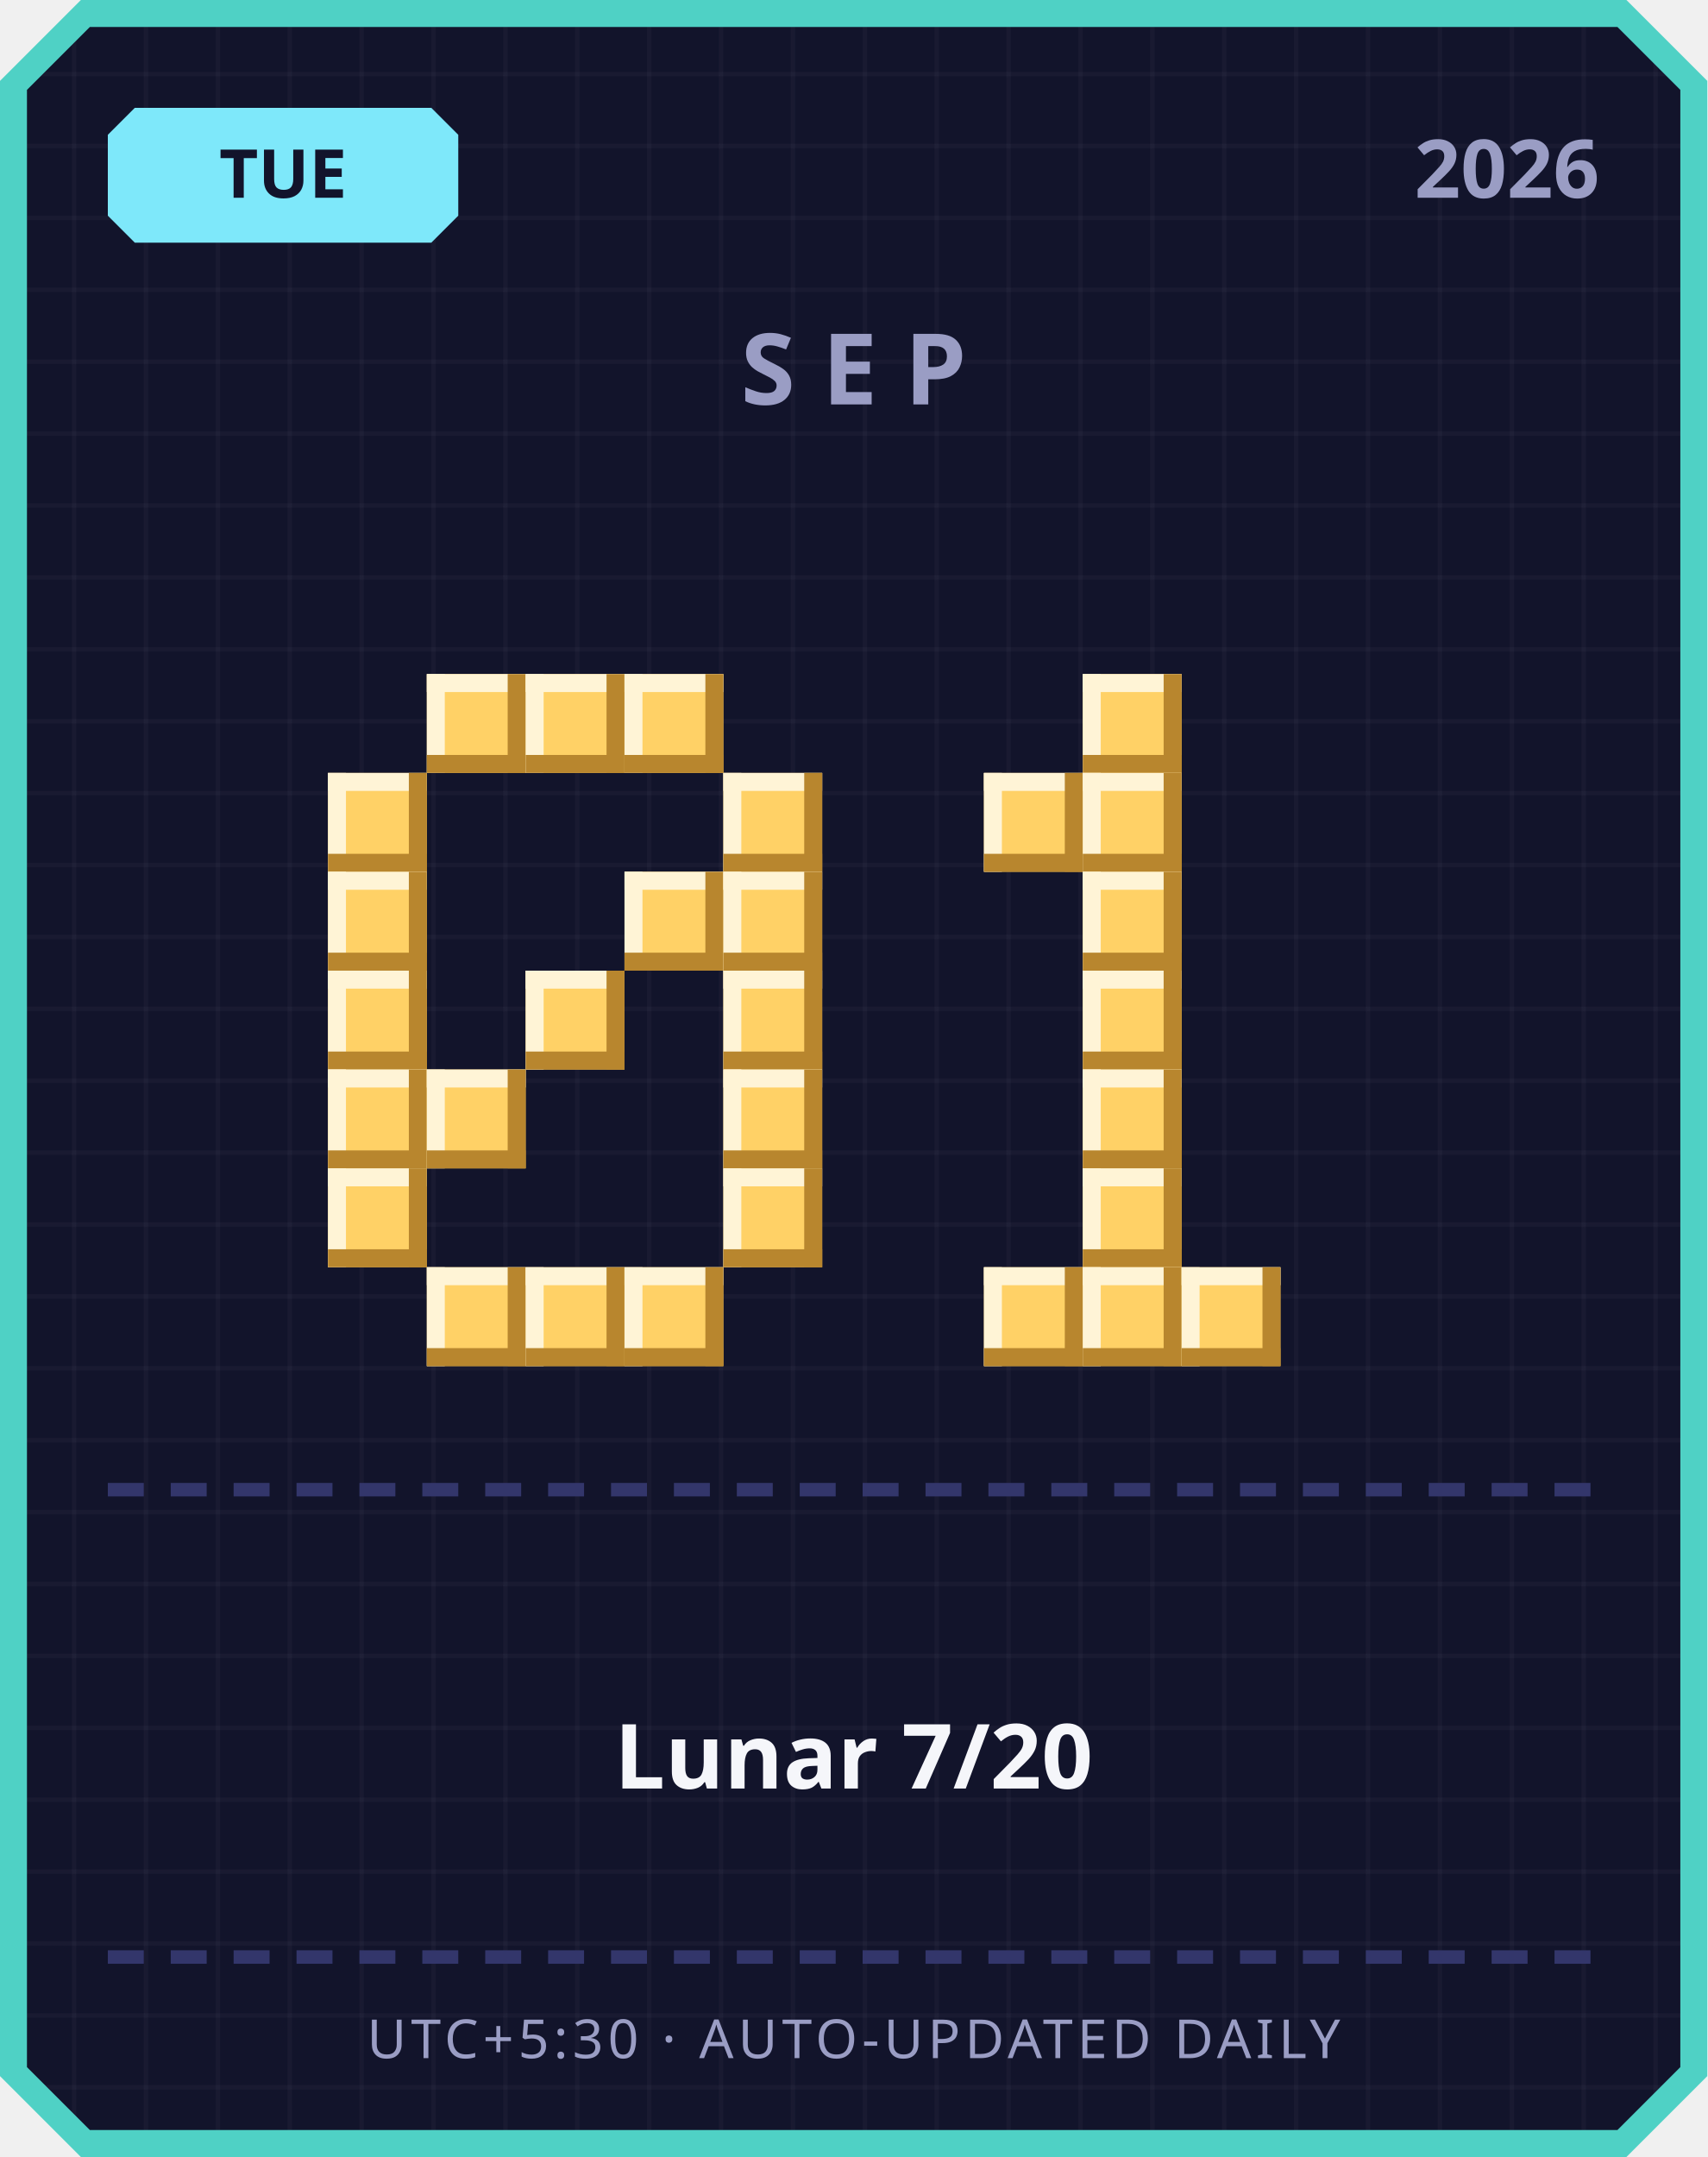
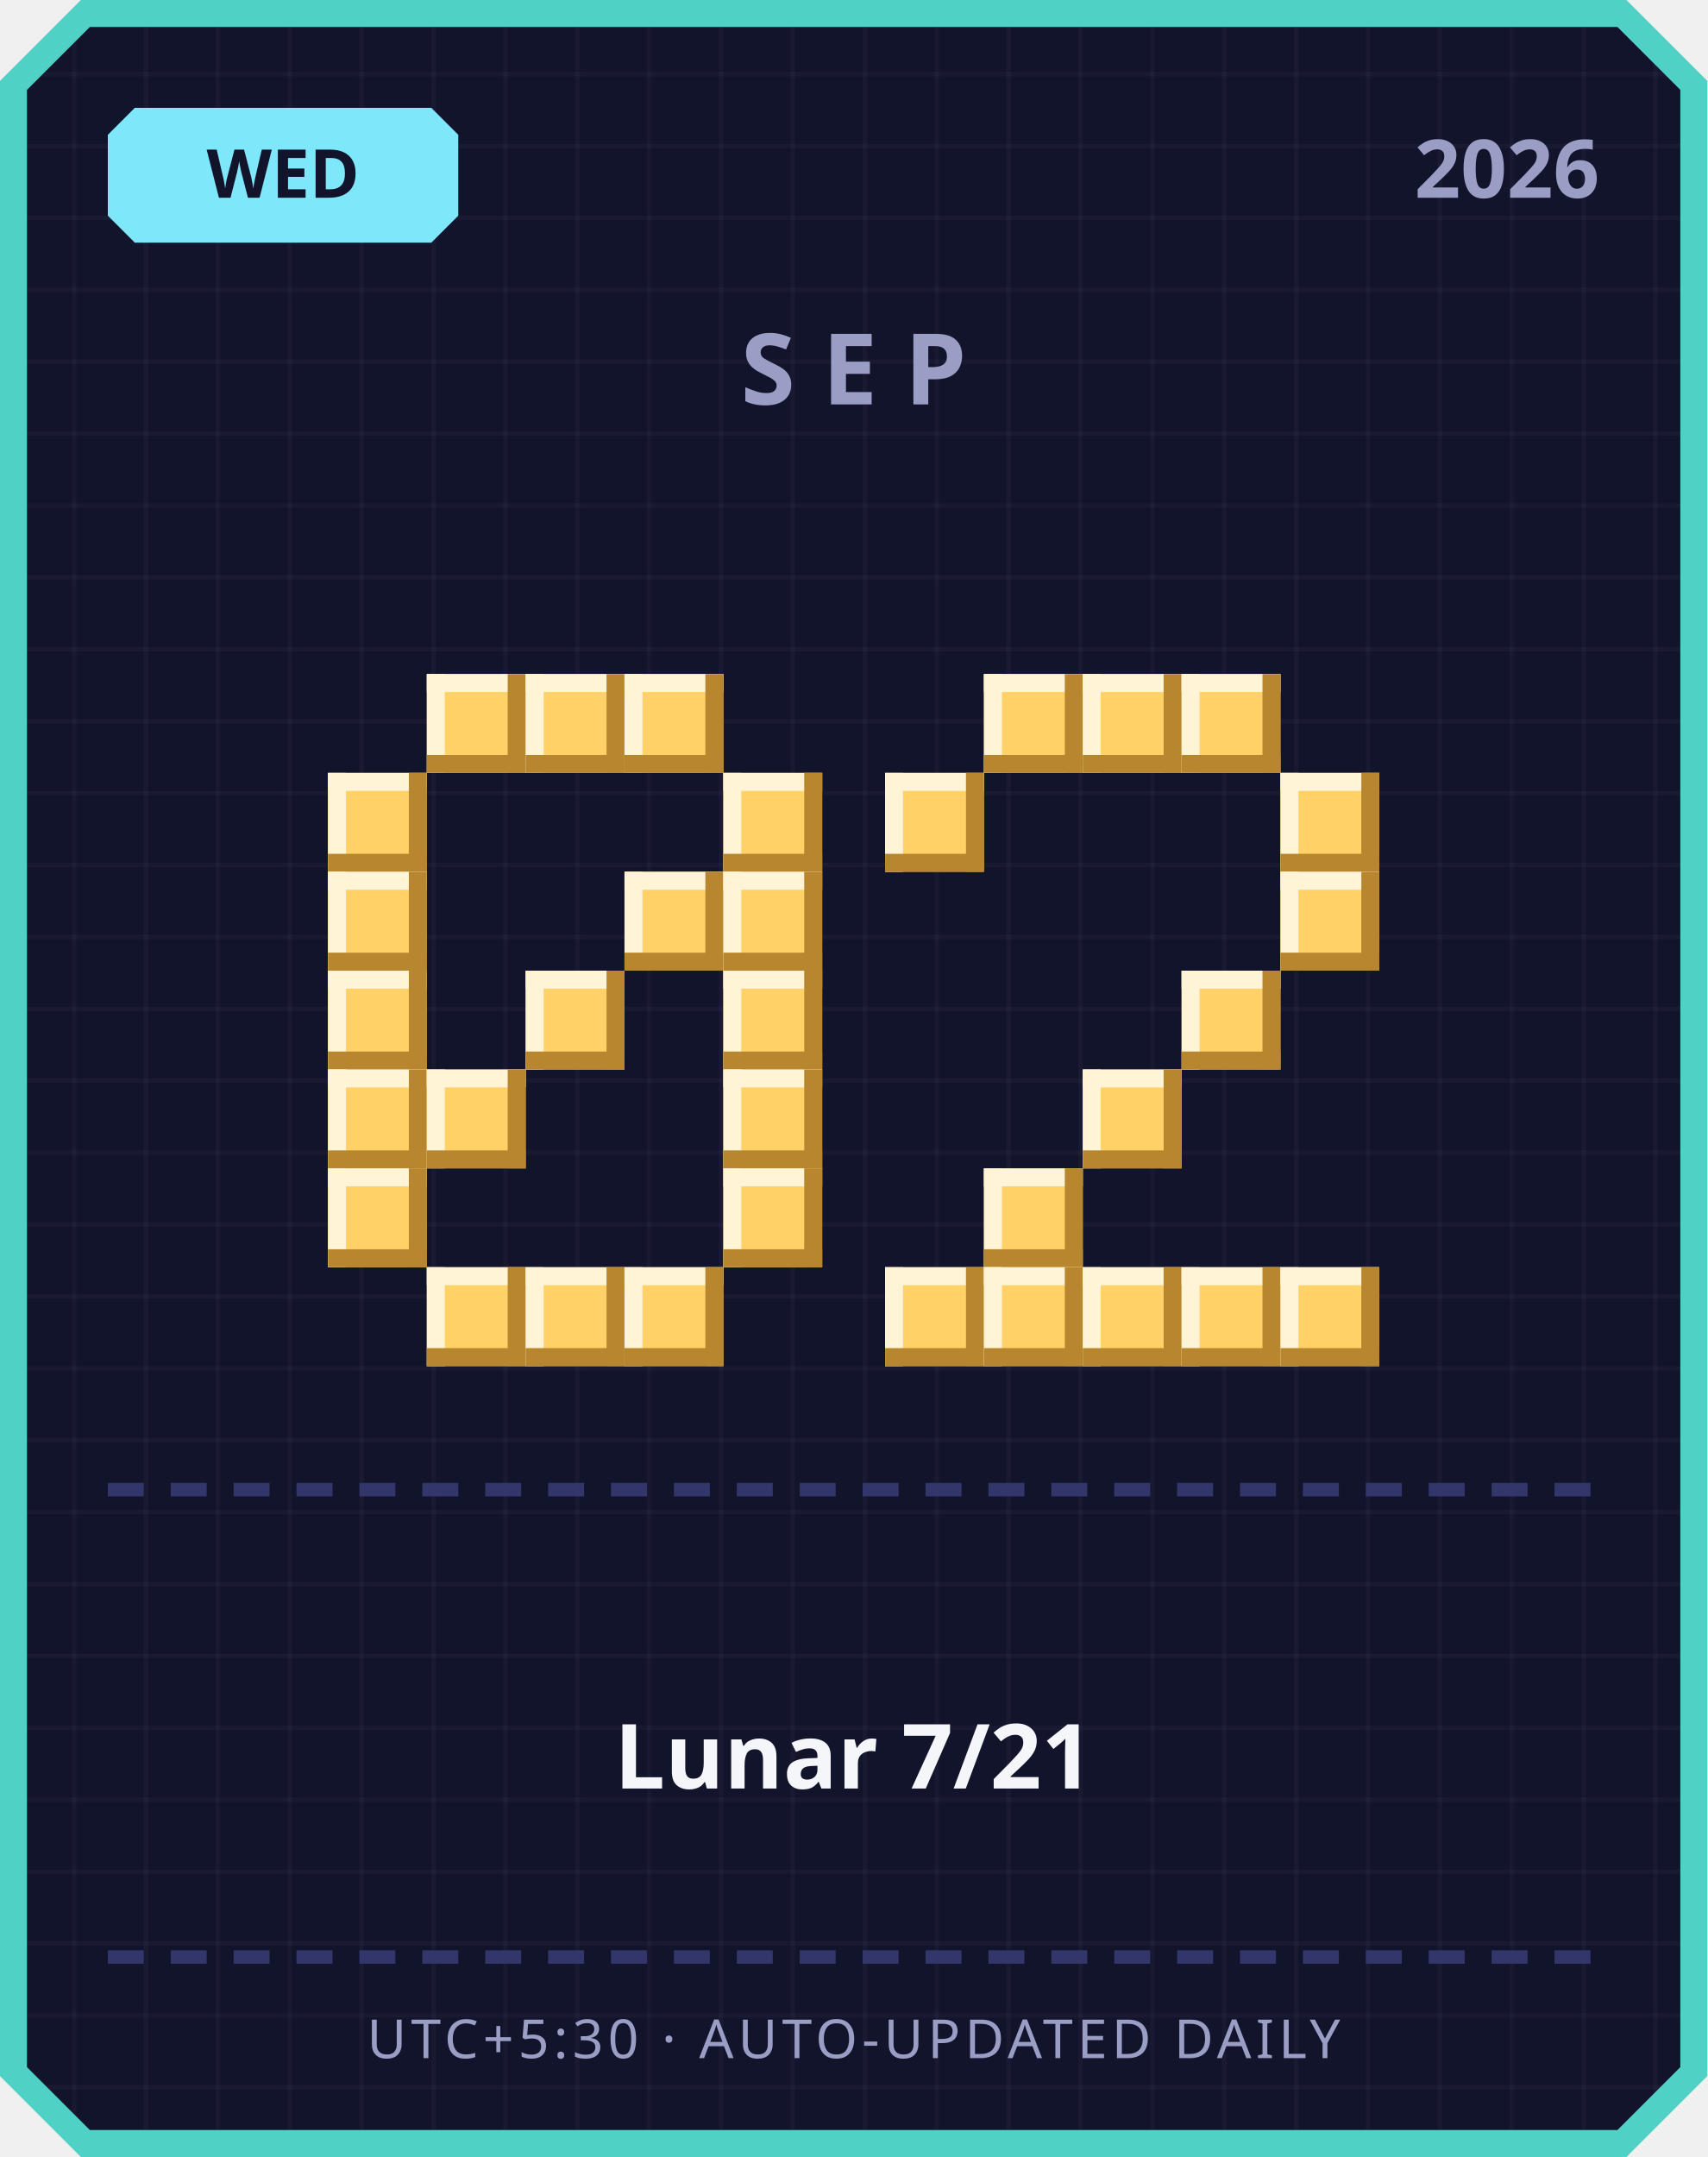
<svg xmlns="http://www.w3.org/2000/svg" width="380" height="480" viewBox="0 0 380 480">
  <defs>
    <pattern id="grid" width="16" height="16" patternUnits="userSpaceOnUse">
      <rect width="16" height="16" fill="#12142b" />
      <rect width="1" height="16" fill="#ffffff" opacity="0.03" />
      <rect width="16" height="1" fill="#ffffff" opacity="0.03" />
    </pattern>
  </defs>
  <path d="M 18,0 L 362,0 L 380,18 L 380,462 L 362,480 L 18,480 L 0,462 L 0,18 Z" fill="#4fd1c5" />
  <path d="M 20,6 L 360,6 L 374,20 L 374,460 L 360,474 L 20,474 L 6,460 L 6,20 Z" fill="url(#grid)" />
  <path d="M 30,24 L 96,24 L 102,30 L 102,48 L 96,54 L 30,54 L 24,48 L 24,30 Z" fill="#7ee8fa" />
-   <text x="63" y="44" text-anchor="middle" font-family="'Segoe UI', sans-serif" font-size="15" font-weight="700" fill="#12142b">TUE</text>
+   <text x="63" y="44" text-anchor="middle" font-family="'Segoe UI', sans-serif" font-size="15" font-weight="700" fill="#12142b">WED</text>
  <text x="356" y="44" text-anchor="end" font-family="'Segoe UI', sans-serif" font-size="18" font-weight="700" fill="#9a9dc4">2026</text>
  <text x="190" y="90" text-anchor="middle" font-family="'Segoe UI', sans-serif" font-size="22" font-weight="700" letter-spacing="6" fill="#9a9dc4">SEP</text>
  <rect x="95" y="150" width="22" height="22" fill="#ffd166" />
  <rect x="95" y="150" width="22" height="4" fill="#fff4d6" />
  <rect x="95" y="150" width="4" height="22" fill="#fff4d6" />
  <rect x="95" y="168" width="22" height="4" fill="#b8862e" />
  <rect x="113" y="150" width="4" height="22" fill="#b8862e" />
  <rect x="117" y="150" width="22" height="22" fill="#ffd166" />
  <rect x="117" y="150" width="22" height="4" fill="#fff4d6" />
  <rect x="117" y="150" width="4" height="22" fill="#fff4d6" />
  <rect x="117" y="168" width="22" height="4" fill="#b8862e" />
  <rect x="135" y="150" width="4" height="22" fill="#b8862e" />
  <rect x="139" y="150" width="22" height="22" fill="#ffd166" />
  <rect x="139" y="150" width="22" height="4" fill="#fff4d6" />
  <rect x="139" y="150" width="4" height="22" fill="#fff4d6" />
  <rect x="139" y="168" width="22" height="4" fill="#b8862e" />
  <rect x="157" y="150" width="4" height="22" fill="#b8862e" />
  <rect x="73" y="172" width="22" height="22" fill="#ffd166" />
  <rect x="73" y="172" width="22" height="4" fill="#fff4d6" />
  <rect x="73" y="172" width="4" height="22" fill="#fff4d6" />
  <rect x="73" y="190" width="22" height="4" fill="#b8862e" />
  <rect x="91" y="172" width="4" height="22" fill="#b8862e" />
  <rect x="161" y="172" width="22" height="22" fill="#ffd166" />
  <rect x="161" y="172" width="22" height="4" fill="#fff4d6" />
  <rect x="161" y="172" width="4" height="22" fill="#fff4d6" />
  <rect x="161" y="190" width="22" height="4" fill="#b8862e" />
  <rect x="179" y="172" width="4" height="22" fill="#b8862e" />
  <rect x="73" y="194" width="22" height="22" fill="#ffd166" />
  <rect x="73" y="194" width="22" height="4" fill="#fff4d6" />
  <rect x="73" y="194" width="4" height="22" fill="#fff4d6" />
  <rect x="73" y="212" width="22" height="4" fill="#b8862e" />
  <rect x="91" y="194" width="4" height="22" fill="#b8862e" />
  <rect x="139" y="194" width="22" height="22" fill="#ffd166" />
  <rect x="139" y="194" width="22" height="4" fill="#fff4d6" />
  <rect x="139" y="194" width="4" height="22" fill="#fff4d6" />
  <rect x="139" y="212" width="22" height="4" fill="#b8862e" />
  <rect x="157" y="194" width="4" height="22" fill="#b8862e" />
  <rect x="161" y="194" width="22" height="22" fill="#ffd166" />
  <rect x="161" y="194" width="22" height="4" fill="#fff4d6" />
  <rect x="161" y="194" width="4" height="22" fill="#fff4d6" />
  <rect x="161" y="212" width="22" height="4" fill="#b8862e" />
  <rect x="179" y="194" width="4" height="22" fill="#b8862e" />
  <rect x="73" y="216" width="22" height="22" fill="#ffd166" />
  <rect x="73" y="216" width="22" height="4" fill="#fff4d6" />
  <rect x="73" y="216" width="4" height="22" fill="#fff4d6" />
  <rect x="73" y="234" width="22" height="4" fill="#b8862e" />
  <rect x="91" y="216" width="4" height="22" fill="#b8862e" />
  <rect x="117" y="216" width="22" height="22" fill="#ffd166" />
  <rect x="117" y="216" width="22" height="4" fill="#fff4d6" />
  <rect x="117" y="216" width="4" height="22" fill="#fff4d6" />
  <rect x="117" y="234" width="22" height="4" fill="#b8862e" />
  <rect x="135" y="216" width="4" height="22" fill="#b8862e" />
  <rect x="161" y="216" width="22" height="22" fill="#ffd166" />
  <rect x="161" y="216" width="22" height="4" fill="#fff4d6" />
  <rect x="161" y="216" width="4" height="22" fill="#fff4d6" />
  <rect x="161" y="234" width="22" height="4" fill="#b8862e" />
  <rect x="179" y="216" width="4" height="22" fill="#b8862e" />
  <rect x="73" y="238" width="22" height="22" fill="#ffd166" />
  <rect x="73" y="238" width="22" height="4" fill="#fff4d6" />
  <rect x="73" y="238" width="4" height="22" fill="#fff4d6" />
  <rect x="73" y="256" width="22" height="4" fill="#b8862e" />
  <rect x="91" y="238" width="4" height="22" fill="#b8862e" />
  <rect x="95" y="238" width="22" height="22" fill="#ffd166" />
  <rect x="95" y="238" width="22" height="4" fill="#fff4d6" />
  <rect x="95" y="238" width="4" height="22" fill="#fff4d6" />
  <rect x="95" y="256" width="22" height="4" fill="#b8862e" />
  <rect x="113" y="238" width="4" height="22" fill="#b8862e" />
  <rect x="161" y="238" width="22" height="22" fill="#ffd166" />
  <rect x="161" y="238" width="22" height="4" fill="#fff4d6" />
  <rect x="161" y="238" width="4" height="22" fill="#fff4d6" />
  <rect x="161" y="256" width="22" height="4" fill="#b8862e" />
  <rect x="179" y="238" width="4" height="22" fill="#b8862e" />
  <rect x="73" y="260" width="22" height="22" fill="#ffd166" />
  <rect x="73" y="260" width="22" height="4" fill="#fff4d6" />
  <rect x="73" y="260" width="4" height="22" fill="#fff4d6" />
  <rect x="73" y="278" width="22" height="4" fill="#b8862e" />
  <rect x="91" y="260" width="4" height="22" fill="#b8862e" />
  <rect x="161" y="260" width="22" height="22" fill="#ffd166" />
  <rect x="161" y="260" width="22" height="4" fill="#fff4d6" />
  <rect x="161" y="260" width="4" height="22" fill="#fff4d6" />
  <rect x="161" y="278" width="22" height="4" fill="#b8862e" />
  <rect x="179" y="260" width="4" height="22" fill="#b8862e" />
  <rect x="95" y="282" width="22" height="22" fill="#ffd166" />
  <rect x="95" y="282" width="22" height="4" fill="#fff4d6" />
  <rect x="95" y="282" width="4" height="22" fill="#fff4d6" />
  <rect x="95" y="300" width="22" height="4" fill="#b8862e" />
  <rect x="113" y="282" width="4" height="22" fill="#b8862e" />
  <rect x="117" y="282" width="22" height="22" fill="#ffd166" />
  <rect x="117" y="282" width="22" height="4" fill="#fff4d6" />
  <rect x="117" y="282" width="4" height="22" fill="#fff4d6" />
  <rect x="117" y="300" width="22" height="4" fill="#b8862e" />
  <rect x="135" y="282" width="4" height="22" fill="#b8862e" />
  <rect x="139" y="282" width="22" height="22" fill="#ffd166" />
  <rect x="139" y="282" width="22" height="4" fill="#fff4d6" />
  <rect x="139" y="282" width="4" height="22" fill="#fff4d6" />
  <rect x="139" y="300" width="22" height="4" fill="#b8862e" />
  <rect x="157" y="282" width="4" height="22" fill="#b8862e" />
+   <rect x="219" y="150" width="22" height="22" fill="#ffd166" />
+   <rect x="219" y="150" width="22" height="4" fill="#fff4d6" />
+   <rect x="219" y="150" width="4" height="22" fill="#fff4d6" />
+   <rect x="219" y="168" width="22" height="4" fill="#b8862e" />
+   <rect x="237" y="150" width="4" height="22" fill="#b8862e" />
  <rect x="241" y="150" width="22" height="22" fill="#ffd166" />
  <rect x="241" y="150" width="22" height="4" fill="#fff4d6" />
  <rect x="241" y="150" width="4" height="22" fill="#fff4d6" />
  <rect x="241" y="168" width="22" height="4" fill="#b8862e" />
  <rect x="259" y="150" width="4" height="22" fill="#b8862e" />
-   <rect x="219" y="172" width="22" height="22" fill="#ffd166" />
-   <rect x="219" y="172" width="22" height="4" fill="#fff4d6" />
-   <rect x="219" y="172" width="4" height="22" fill="#fff4d6" />
-   <rect x="219" y="190" width="22" height="4" fill="#b8862e" />
-   <rect x="237" y="172" width="4" height="22" fill="#b8862e" />
-   <rect x="241" y="172" width="22" height="22" fill="#ffd166" />
-   <rect x="241" y="172" width="22" height="4" fill="#fff4d6" />
-   <rect x="241" y="172" width="4" height="22" fill="#fff4d6" />
-   <rect x="241" y="190" width="22" height="4" fill="#b8862e" />
-   <rect x="259" y="172" width="4" height="22" fill="#b8862e" />
-   <rect x="241" y="194" width="22" height="22" fill="#ffd166" />
-   <rect x="241" y="194" width="22" height="4" fill="#fff4d6" />
-   <rect x="241" y="194" width="4" height="22" fill="#fff4d6" />
-   <rect x="241" y="212" width="22" height="4" fill="#b8862e" />
-   <rect x="259" y="194" width="4" height="22" fill="#b8862e" />
-   <rect x="241" y="216" width="22" height="22" fill="#ffd166" />
-   <rect x="241" y="216" width="22" height="4" fill="#fff4d6" />
-   <rect x="241" y="216" width="4" height="22" fill="#fff4d6" />
-   <rect x="241" y="234" width="22" height="4" fill="#b8862e" />
-   <rect x="259" y="216" width="4" height="22" fill="#b8862e" />
+   <rect x="263" y="150" width="22" height="22" fill="#ffd166" />
+   <rect x="263" y="150" width="22" height="4" fill="#fff4d6" />
+   <rect x="263" y="150" width="4" height="22" fill="#fff4d6" />
+   <rect x="263" y="168" width="22" height="4" fill="#b8862e" />
+   <rect x="281" y="150" width="4" height="22" fill="#b8862e" />
+   <rect x="197" y="172" width="22" height="22" fill="#ffd166" />
+   <rect x="197" y="172" width="22" height="4" fill="#fff4d6" />
+   <rect x="197" y="172" width="4" height="22" fill="#fff4d6" />
+   <rect x="197" y="190" width="22" height="4" fill="#b8862e" />
+   <rect x="215" y="172" width="4" height="22" fill="#b8862e" />
+   <rect x="285" y="172" width="22" height="22" fill="#ffd166" />
+   <rect x="285" y="172" width="22" height="4" fill="#fff4d6" />
+   <rect x="285" y="172" width="4" height="22" fill="#fff4d6" />
+   <rect x="285" y="190" width="22" height="4" fill="#b8862e" />
+   <rect x="303" y="172" width="4" height="22" fill="#b8862e" />
+   <rect x="285" y="194" width="22" height="22" fill="#ffd166" />
+   <rect x="285" y="194" width="22" height="4" fill="#fff4d6" />
+   <rect x="285" y="194" width="4" height="22" fill="#fff4d6" />
+   <rect x="285" y="212" width="22" height="4" fill="#b8862e" />
+   <rect x="303" y="194" width="4" height="22" fill="#b8862e" />
+   <rect x="263" y="216" width="22" height="22" fill="#ffd166" />
+   <rect x="263" y="216" width="22" height="4" fill="#fff4d6" />
+   <rect x="263" y="216" width="4" height="22" fill="#fff4d6" />
+   <rect x="263" y="234" width="22" height="4" fill="#b8862e" />
+   <rect x="281" y="216" width="4" height="22" fill="#b8862e" />
  <rect x="241" y="238" width="22" height="22" fill="#ffd166" />
  <rect x="241" y="238" width="22" height="4" fill="#fff4d6" />
  <rect x="241" y="238" width="4" height="22" fill="#fff4d6" />
  <rect x="241" y="256" width="22" height="4" fill="#b8862e" />
  <rect x="259" y="238" width="4" height="22" fill="#b8862e" />
-   <rect x="241" y="260" width="22" height="22" fill="#ffd166" />
-   <rect x="241" y="260" width="22" height="4" fill="#fff4d6" />
-   <rect x="241" y="260" width="4" height="22" fill="#fff4d6" />
-   <rect x="241" y="278" width="22" height="4" fill="#b8862e" />
-   <rect x="259" y="260" width="4" height="22" fill="#b8862e" />
+   <rect x="219" y="260" width="22" height="22" fill="#ffd166" />
+   <rect x="219" y="260" width="22" height="4" fill="#fff4d6" />
+   <rect x="219" y="260" width="4" height="22" fill="#fff4d6" />
+   <rect x="219" y="278" width="22" height="4" fill="#b8862e" />
+   <rect x="237" y="260" width="4" height="22" fill="#b8862e" />
+   <rect x="197" y="282" width="22" height="22" fill="#ffd166" />
+   <rect x="197" y="282" width="22" height="4" fill="#fff4d6" />
+   <rect x="197" y="282" width="4" height="22" fill="#fff4d6" />
+   <rect x="197" y="300" width="22" height="4" fill="#b8862e" />
+   <rect x="215" y="282" width="4" height="22" fill="#b8862e" />
  <rect x="219" y="282" width="22" height="22" fill="#ffd166" />
  <rect x="219" y="282" width="22" height="4" fill="#fff4d6" />
  <rect x="219" y="282" width="4" height="22" fill="#fff4d6" />
  <rect x="219" y="300" width="22" height="4" fill="#b8862e" />
  <rect x="237" y="282" width="4" height="22" fill="#b8862e" />
  <rect x="241" y="282" width="22" height="22" fill="#ffd166" />
  <rect x="241" y="282" width="22" height="4" fill="#fff4d6" />
  <rect x="241" y="282" width="4" height="22" fill="#fff4d6" />
  <rect x="241" y="300" width="22" height="4" fill="#b8862e" />
  <rect x="259" y="282" width="4" height="22" fill="#b8862e" />
  <rect x="263" y="282" width="22" height="22" fill="#ffd166" />
  <rect x="263" y="282" width="22" height="4" fill="#fff4d6" />
  <rect x="263" y="282" width="4" height="22" fill="#fff4d6" />
  <rect x="263" y="300" width="22" height="4" fill="#b8862e" />
  <rect x="281" y="282" width="4" height="22" fill="#b8862e" />
+   <rect x="285" y="282" width="22" height="22" fill="#ffd166" />
+   <rect x="285" y="282" width="22" height="4" fill="#fff4d6" />
+   <rect x="285" y="282" width="4" height="22" fill="#fff4d6" />
+   <rect x="285" y="300" width="22" height="4" fill="#b8862e" />
+   <rect x="303" y="282" width="4" height="22" fill="#b8862e" />
  <rect x="24" y="330" width="8" height="3" fill="#33366b" />
  <rect x="38" y="330" width="8" height="3" fill="#33366b" />
  <rect x="52" y="330" width="8" height="3" fill="#33366b" />
  <rect x="66" y="330" width="8" height="3" fill="#33366b" />
  <rect x="80" y="330" width="8" height="3" fill="#33366b" />
  <rect x="94" y="330" width="8" height="3" fill="#33366b" />
  <rect x="108" y="330" width="8" height="3" fill="#33366b" />
  <rect x="122" y="330" width="8" height="3" fill="#33366b" />
  <rect x="136" y="330" width="8" height="3" fill="#33366b" />
  <rect x="150" y="330" width="8" height="3" fill="#33366b" />
  <rect x="164" y="330" width="8" height="3" fill="#33366b" />
  <rect x="178" y="330" width="8" height="3" fill="#33366b" />
  <rect x="192" y="330" width="8" height="3" fill="#33366b" />
  <rect x="206" y="330" width="8" height="3" fill="#33366b" />
  <rect x="220" y="330" width="8" height="3" fill="#33366b" />
  <rect x="234" y="330" width="8" height="3" fill="#33366b" />
  <rect x="248" y="330" width="8" height="3" fill="#33366b" />
  <rect x="262" y="330" width="8" height="3" fill="#33366b" />
  <rect x="276" y="330" width="8" height="3" fill="#33366b" />
  <rect x="290" y="330" width="8" height="3" fill="#33366b" />
  <rect x="304" y="330" width="8" height="3" fill="#33366b" />
  <rect x="318" y="330" width="8" height="3" fill="#33366b" />
  <rect x="332" y="330" width="8" height="3" fill="#33366b" />
  <rect x="346" y="330" width="8" height="3" fill="#33366b" />
-   <text x="190" y="398" text-anchor="middle" font-family="'Segoe UI', 'Microsoft JhengHei', sans-serif" font-size="20" font-weight="700" fill="#f5f6fa">Lunar 7/20</text>
+   <text x="190" y="398" text-anchor="middle" font-family="'Segoe UI', 'Microsoft JhengHei', sans-serif" font-size="20" font-weight="700" fill="#f5f6fa">Lunar 7/21</text>
  <rect x="24" y="434" width="8" height="3" fill="#33366b" />
  <rect x="38" y="434" width="8" height="3" fill="#33366b" />
  <rect x="52" y="434" width="8" height="3" fill="#33366b" />
  <rect x="66" y="434" width="8" height="3" fill="#33366b" />
  <rect x="80" y="434" width="8" height="3" fill="#33366b" />
  <rect x="94" y="434" width="8" height="3" fill="#33366b" />
  <rect x="108" y="434" width="8" height="3" fill="#33366b" />
  <rect x="122" y="434" width="8" height="3" fill="#33366b" />
  <rect x="136" y="434" width="8" height="3" fill="#33366b" />
  <rect x="150" y="434" width="8" height="3" fill="#33366b" />
  <rect x="164" y="434" width="8" height="3" fill="#33366b" />
  <rect x="178" y="434" width="8" height="3" fill="#33366b" />
  <rect x="192" y="434" width="8" height="3" fill="#33366b" />
  <rect x="206" y="434" width="8" height="3" fill="#33366b" />
  <rect x="220" y="434" width="8" height="3" fill="#33366b" />
  <rect x="234" y="434" width="8" height="3" fill="#33366b" />
  <rect x="248" y="434" width="8" height="3" fill="#33366b" />
  <rect x="262" y="434" width="8" height="3" fill="#33366b" />
  <rect x="276" y="434" width="8" height="3" fill="#33366b" />
  <rect x="290" y="434" width="8" height="3" fill="#33366b" />
  <rect x="304" y="434" width="8" height="3" fill="#33366b" />
  <rect x="318" y="434" width="8" height="3" fill="#33366b" />
  <rect x="332" y="434" width="8" height="3" fill="#33366b" />
  <rect x="346" y="434" width="8" height="3" fill="#33366b" />
  <text x="190" y="458" text-anchor="middle" font-family="'Segoe UI', sans-serif" font-size="12" letter-spacing="1" fill="#9a9dc4">UTC+5:30 · AUTO-UPDATED DAILY</text>
</svg>
